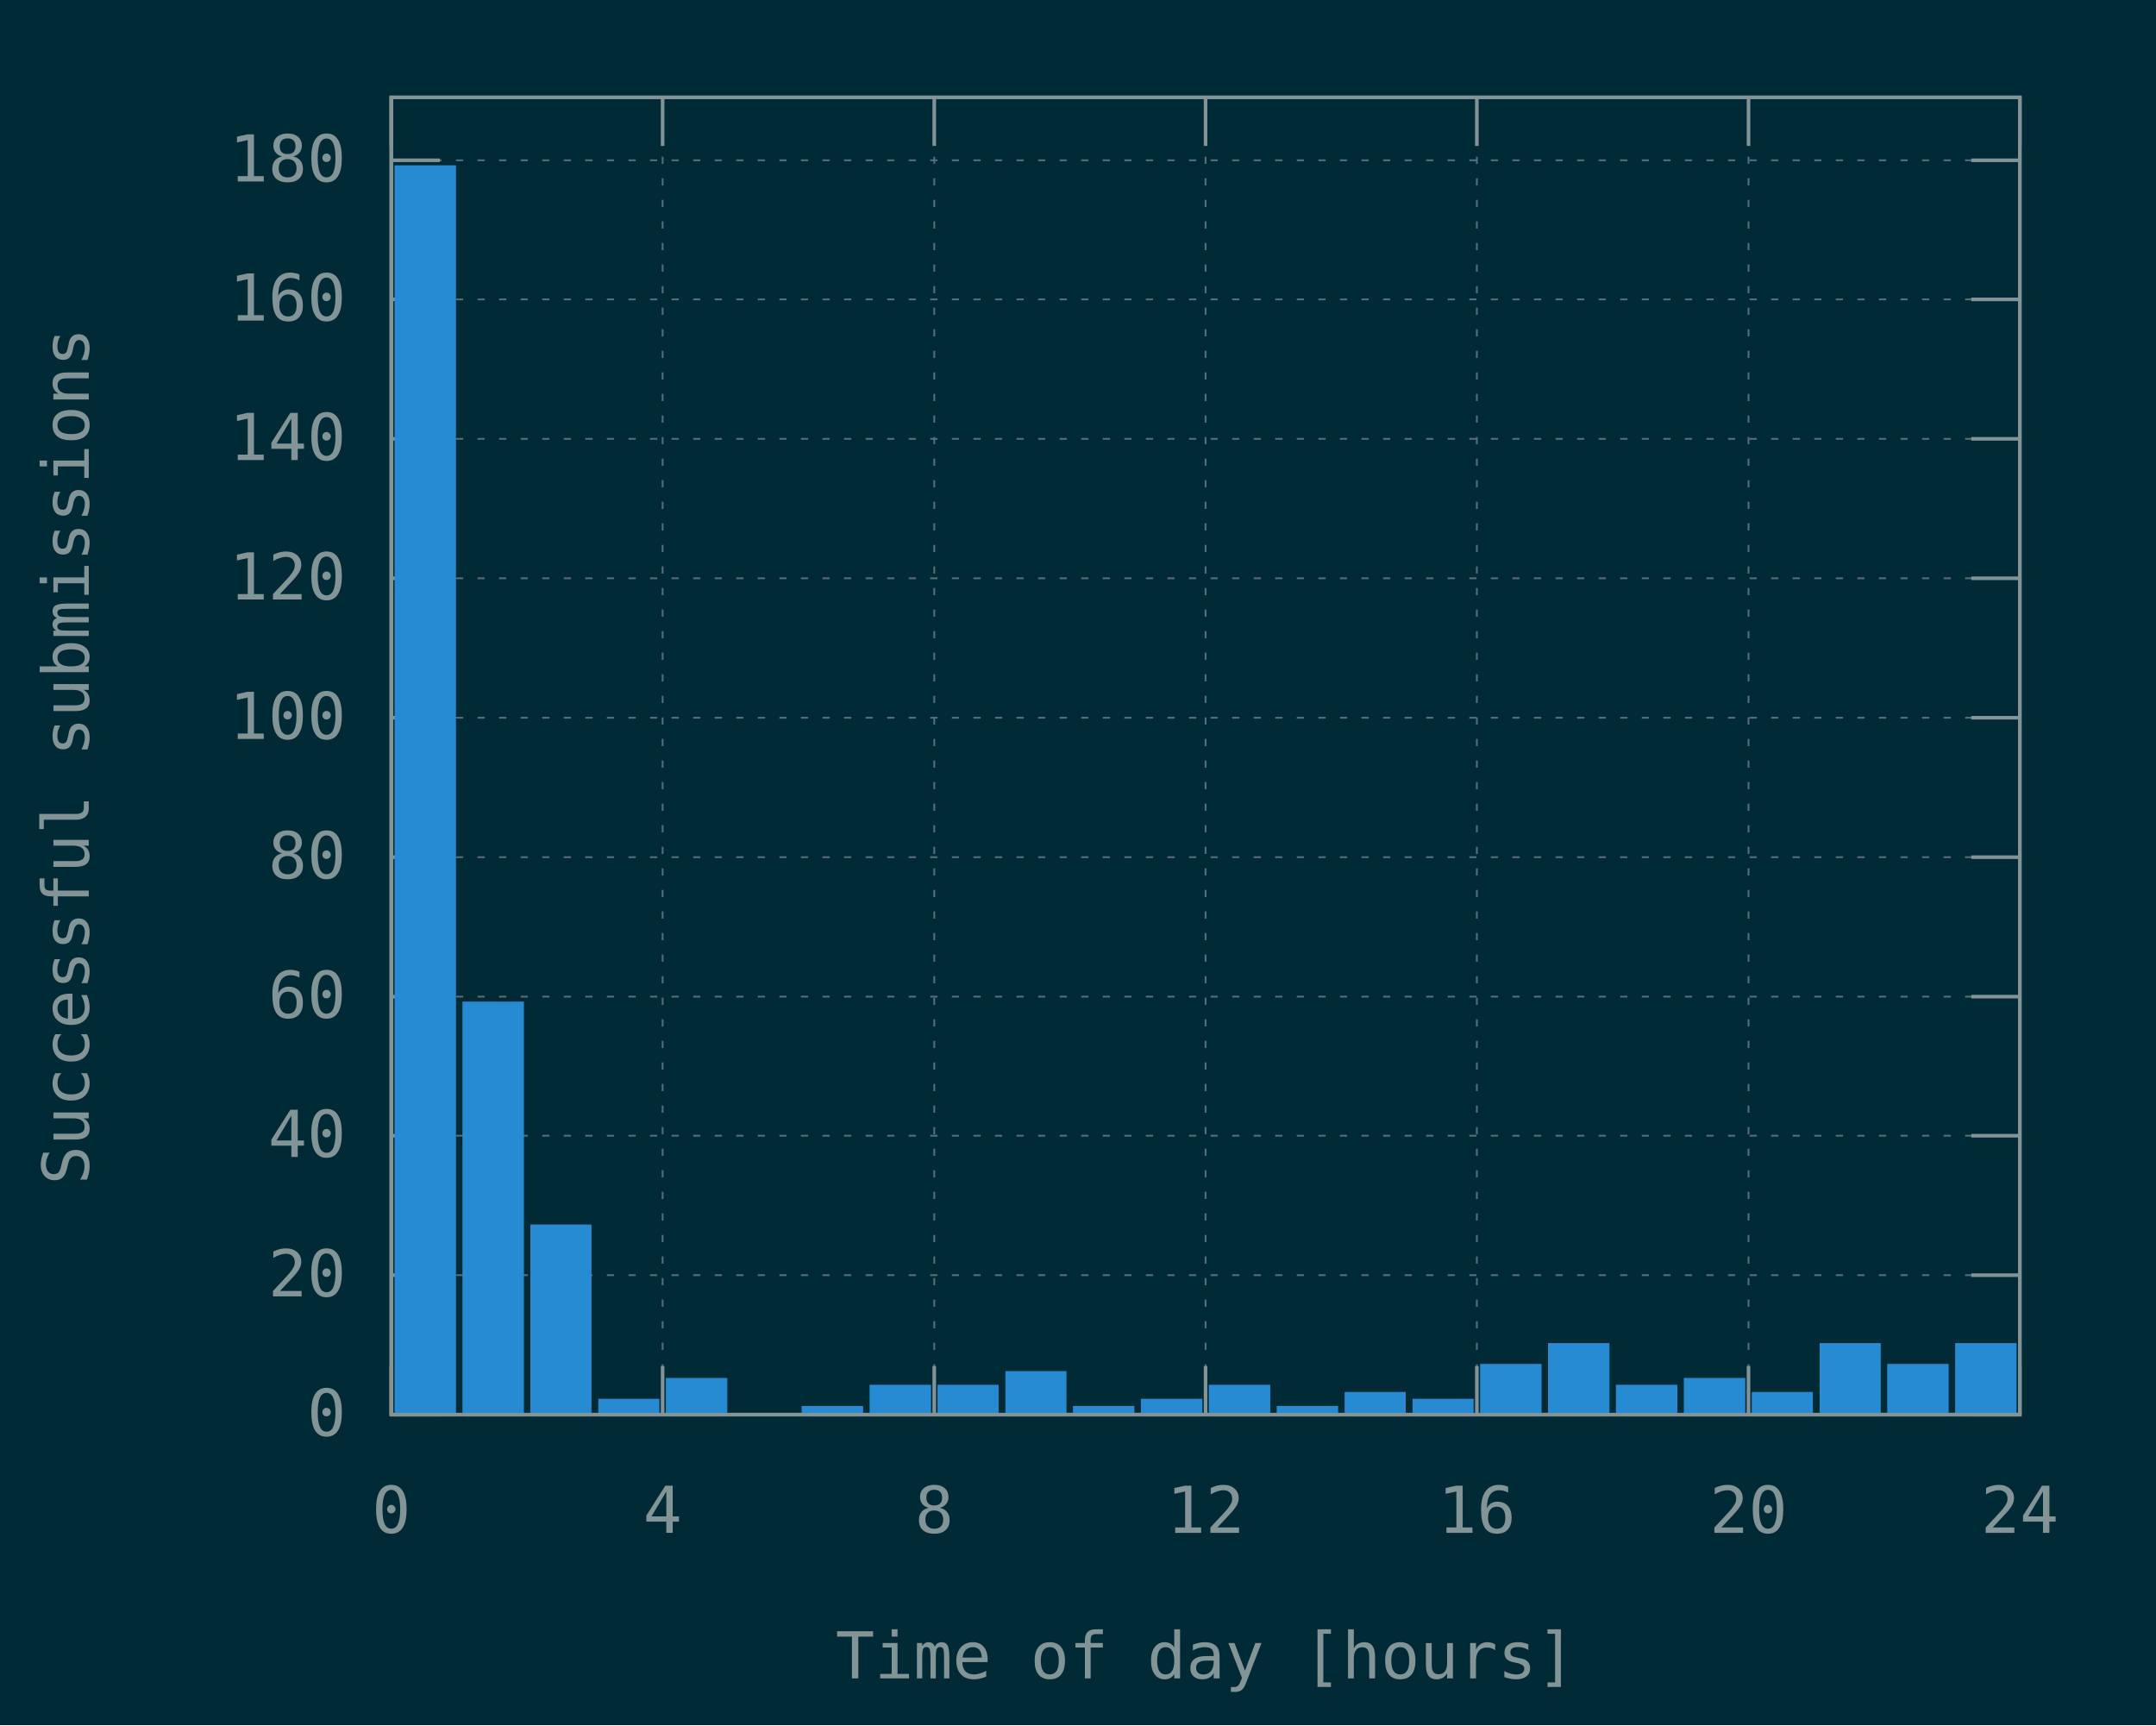
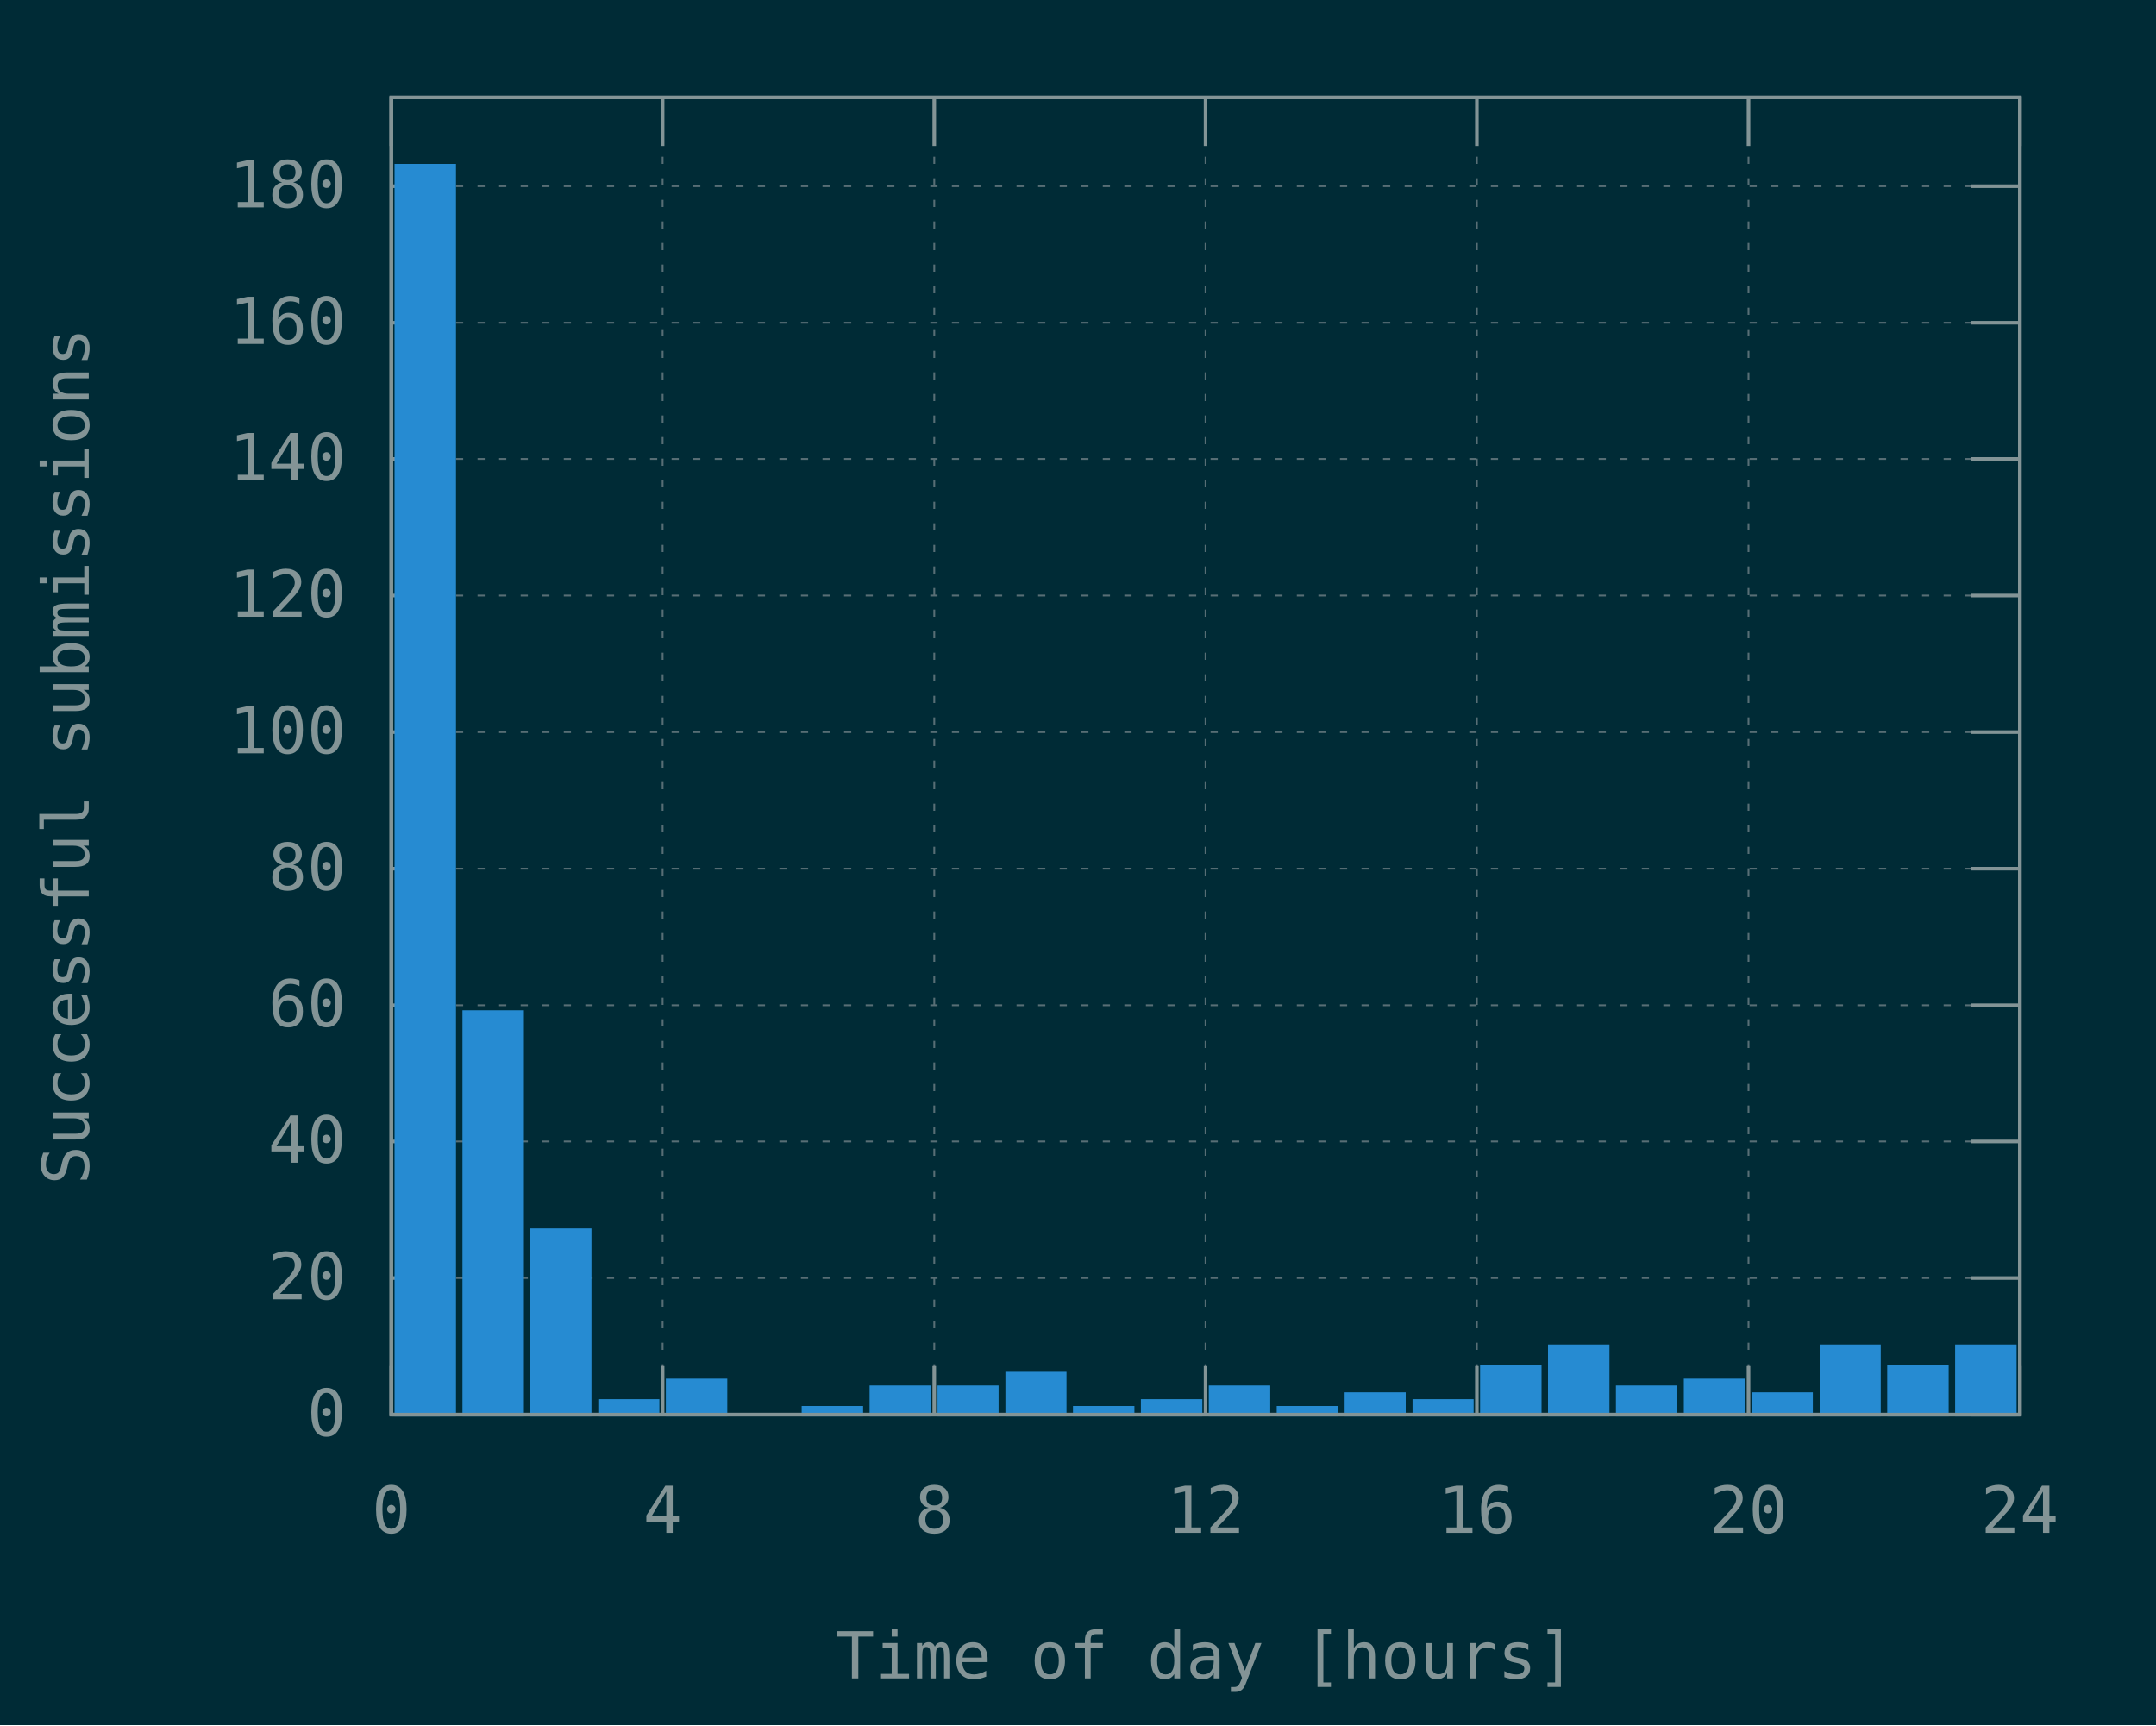
<svg xmlns="http://www.w3.org/2000/svg" xmlns:xlink="http://www.w3.org/1999/xlink" width="600" height="480" viewBox="0 0 600 480">
  <g id="gnuplot_canvas">
    <rect x="0" y="0" width="600" height="480" fill="#002b36" />
    <defs>
      <circle id="gpDot" r="0.5" stroke-width="0.5" />
      <path id="gpPt0" stroke-width="0.148" stroke="currentColor" d="M-1,0 h2 M0,-1 v2" />
      <path id="gpPt1" stroke-width="0.148" stroke="currentColor" d="M-1,-1 L1,1 M1,-1 L-1,1" />
      <path id="gpPt2" stroke-width="0.148" stroke="currentColor" d="M-1,0 L1,0 M0,-1 L0,1 M-1,-1 L1,1 M-1,1 L1,-1" />
      <rect id="gpPt3" stroke-width="0.148" stroke="currentColor" x="-1" y="-1" width="2" height="2" />
      <rect id="gpPt4" stroke-width="0.148" stroke="currentColor" fill="currentColor" x="-1" y="-1" width="2" height="2" />
      <circle id="gpPt5" stroke-width="0.148" stroke="currentColor" cx="0" cy="0" r="1" />
      <use xlink:href="#gpPt5" id="gpPt6" fill="currentColor" stroke="none" />
      <path id="gpPt7" stroke-width="0.148" stroke="currentColor" d="M0,-1.33 L-1.33,0.67 L1.33,0.67 z" />
      <use xlink:href="#gpPt7" id="gpPt8" fill="currentColor" stroke="none" />
      <use xlink:href="#gpPt7" id="gpPt9" stroke="currentColor" transform="rotate(180)" />
      <use xlink:href="#gpPt9" id="gpPt10" fill="currentColor" stroke="none" />
      <use xlink:href="#gpPt3" id="gpPt11" stroke="currentColor" transform="rotate(45)" />
      <use xlink:href="#gpPt11" id="gpPt12" fill="currentColor" stroke="none" />
      <path id="gpPt13" stroke-width="0.148" stroke="currentColor" d="M0,1.330 L1.265,0.411 L0.782,-1.067 L-0.782,-1.076 L-1.265,0.411 z" />
      <use xlink:href="#gpPt13" id="gpPt14" fill="currentColor" stroke="none" />
      <filter id="textbox" filterUnits="objectBoundingBox" x="0" y="0" height="1" width="1">
        <feFlood flood-color="#002B36" flood-opacity="1" result="bgnd" />
        <feComposite in="SourceGraphic" in2="bgnd" operator="atop" />
      </filter>
      <filter id="greybox" filterUnits="objectBoundingBox" x="0" y="0" height="1" width="1">
        <feFlood flood-color="lightgrey" flood-opacity="1" result="grey" />
        <feComposite in="SourceGraphic" in2="grey" operator="atop" />
      </filter>
    </defs>
    <g fill="none" color="#002B36" stroke="currentColor" stroke-width="1.00" stroke-linecap="butt" stroke-linejoin="miter">
</g>
    <g fill="none" color="black" stroke="currentColor" stroke-width="1.00" stroke-linecap="butt" stroke-linejoin="miter">
</g>
    <g fill="none" color="black" stroke="rgb(131, 148, 150)" stroke-width="0.50" stroke-linecap="butt" stroke-linejoin="miter">
</g>
    <g fill="none" color="gray" stroke="currentColor" stroke-width="0.50" stroke-linecap="butt" stroke-linejoin="miter">
      <path stroke="rgb( 88, 110, 117)" stroke-dasharray="2,4" class="gridline" d="M108.9,393.6 L562.1,393.6  " />
    </g>
    <g fill="none" color="gray" stroke="rgb( 88, 110, 117)" stroke-width="1.00" stroke-linecap="butt" stroke-linejoin="miter">
</g>
    <g fill="none" color="black" stroke="currentColor" stroke-width="1.00" stroke-linecap="butt" stroke-linejoin="miter">
      <path stroke="rgb(131, 148, 150)" d="M108.9,393.6 L122.4,393.6 M562.1,393.6 L548.6,393.6  " />
      <g transform="translate(96.3,399.5)" stroke="none" fill="rgb(131,148,150)" font-family="Inconsolata" font-size="18.00" text-anchor="end">
        <text>
          <tspan font-family="Inconsolata"> 0</tspan>
        </text>
      </g>
    </g>
    <g fill="none" color="black" stroke="currentColor" stroke-width="1.00" stroke-linecap="butt" stroke-linejoin="miter">
</g>
    <g fill="none" color="black" stroke="rgb(131, 148, 150)" stroke-width="0.50" stroke-linecap="butt" stroke-linejoin="miter">
</g>
    <g fill="none" color="gray" stroke="currentColor" stroke-width="0.50" stroke-linecap="butt" stroke-linejoin="miter">
-       <path stroke="rgb( 88, 110, 117)" stroke-dasharray="2,4" class="gridline" d="M108.9,354.8 L562.1,354.8  " />
-     </g>
-     <g fill="none" color="gray" stroke="rgb( 88, 110, 117)" stroke-width="1.00" stroke-linecap="butt" stroke-linejoin="miter">
- </g>
-     <g fill="none" color="black" stroke="currentColor" stroke-width="1.00" stroke-linecap="butt" stroke-linejoin="miter">
-       <path stroke="rgb(131, 148, 150)" d="M108.9,354.8 L122.4,354.8 M562.1,354.8 L548.6,354.8  " />
-       <g transform="translate(96.3,360.7)" stroke="none" fill="rgb(131,148,150)" font-family="Inconsolata" font-size="18.00" text-anchor="end">
+       <path stroke="rgb( 88, 110, 117)" stroke-dasharray="2,4" class="gridline" d="M108.9,355.6 L562.1,355.6  " />
+     </g>
+     <g fill="none" color="gray" stroke="rgb( 88, 110, 117)" stroke-width="1.00" stroke-linecap="butt" stroke-linejoin="miter">
+ </g>
+     <g fill="none" color="black" stroke="currentColor" stroke-width="1.00" stroke-linecap="butt" stroke-linejoin="miter">
+       <path stroke="rgb(131, 148, 150)" d="M108.9,355.6 L122.4,355.6 M562.1,355.6 L548.6,355.6  " />
+       <g transform="translate(96.3,361.5)" stroke="none" fill="rgb(131,148,150)" font-family="Inconsolata" font-size="18.00" text-anchor="end">
        <text>
          <tspan font-family="Inconsolata"> 20</tspan>
        </text>
      </g>
    </g>
    <g fill="none" color="black" stroke="currentColor" stroke-width="1.00" stroke-linecap="butt" stroke-linejoin="miter">
</g>
    <g fill="none" color="black" stroke="rgb(131, 148, 150)" stroke-width="0.50" stroke-linecap="butt" stroke-linejoin="miter">
</g>
    <g fill="none" color="gray" stroke="currentColor" stroke-width="0.50" stroke-linecap="butt" stroke-linejoin="miter">
-       <path stroke="rgb( 88, 110, 117)" stroke-dasharray="2,4" class="gridline" d="M108.9,316.0 L562.1,316.0  " />
-     </g>
-     <g fill="none" color="gray" stroke="rgb( 88, 110, 117)" stroke-width="1.00" stroke-linecap="butt" stroke-linejoin="miter">
- </g>
-     <g fill="none" color="black" stroke="currentColor" stroke-width="1.00" stroke-linecap="butt" stroke-linejoin="miter">
-       <path stroke="rgb(131, 148, 150)" d="M108.9,316.0 L122.4,316.0 M562.1,316.0 L548.6,316.0  " />
-       <g transform="translate(96.3,321.9)" stroke="none" fill="rgb(131,148,150)" font-family="Inconsolata" font-size="18.00" text-anchor="end">
+       <path stroke="rgb( 88, 110, 117)" stroke-dasharray="2,4" class="gridline" d="M108.9,317.6 L562.1,317.6  " />
+     </g>
+     <g fill="none" color="gray" stroke="rgb( 88, 110, 117)" stroke-width="1.00" stroke-linecap="butt" stroke-linejoin="miter">
+ </g>
+     <g fill="none" color="black" stroke="currentColor" stroke-width="1.00" stroke-linecap="butt" stroke-linejoin="miter">
+       <path stroke="rgb(131, 148, 150)" d="M108.9,317.6 L122.4,317.6 M562.1,317.6 L548.6,317.6  " />
+       <g transform="translate(96.3,323.5)" stroke="none" fill="rgb(131,148,150)" font-family="Inconsolata" font-size="18.00" text-anchor="end">
        <text>
          <tspan font-family="Inconsolata"> 40</tspan>
        </text>
      </g>
    </g>
    <g fill="none" color="black" stroke="currentColor" stroke-width="1.00" stroke-linecap="butt" stroke-linejoin="miter">
</g>
    <g fill="none" color="black" stroke="rgb(131, 148, 150)" stroke-width="0.50" stroke-linecap="butt" stroke-linejoin="miter">
</g>
    <g fill="none" color="gray" stroke="currentColor" stroke-width="0.50" stroke-linecap="butt" stroke-linejoin="miter">
-       <path stroke="rgb( 88, 110, 117)" stroke-dasharray="2,4" class="gridline" d="M108.9,277.3 L562.1,277.3  " />
-     </g>
-     <g fill="none" color="gray" stroke="rgb( 88, 110, 117)" stroke-width="1.00" stroke-linecap="butt" stroke-linejoin="miter">
- </g>
-     <g fill="none" color="black" stroke="currentColor" stroke-width="1.00" stroke-linecap="butt" stroke-linejoin="miter">
-       <path stroke="rgb(131, 148, 150)" d="M108.9,277.3 L122.4,277.3 M562.1,277.3 L548.6,277.3  " />
-       <g transform="translate(96.3,283.2)" stroke="none" fill="rgb(131,148,150)" font-family="Inconsolata" font-size="18.00" text-anchor="end">
+       <path stroke="rgb( 88, 110, 117)" stroke-dasharray="2,4" class="gridline" d="M108.9,279.7 L562.1,279.7  " />
+     </g>
+     <g fill="none" color="gray" stroke="rgb( 88, 110, 117)" stroke-width="1.00" stroke-linecap="butt" stroke-linejoin="miter">
+ </g>
+     <g fill="none" color="black" stroke="currentColor" stroke-width="1.00" stroke-linecap="butt" stroke-linejoin="miter">
+       <path stroke="rgb(131, 148, 150)" d="M108.9,279.7 L122.4,279.7 M562.1,279.7 L548.6,279.7  " />
+       <g transform="translate(96.3,285.6)" stroke="none" fill="rgb(131,148,150)" font-family="Inconsolata" font-size="18.00" text-anchor="end">
        <text>
          <tspan font-family="Inconsolata"> 60</tspan>
        </text>
      </g>
    </g>
    <g fill="none" color="black" stroke="currentColor" stroke-width="1.00" stroke-linecap="butt" stroke-linejoin="miter">
</g>
    <g fill="none" color="black" stroke="rgb(131, 148, 150)" stroke-width="0.50" stroke-linecap="butt" stroke-linejoin="miter">
</g>
    <g fill="none" color="gray" stroke="currentColor" stroke-width="0.50" stroke-linecap="butt" stroke-linejoin="miter">
-       <path stroke="rgb( 88, 110, 117)" stroke-dasharray="2,4" class="gridline" d="M108.9,238.5 L562.1,238.5  " />
-     </g>
-     <g fill="none" color="gray" stroke="rgb( 88, 110, 117)" stroke-width="1.00" stroke-linecap="butt" stroke-linejoin="miter">
- </g>
-     <g fill="none" color="black" stroke="currentColor" stroke-width="1.00" stroke-linecap="butt" stroke-linejoin="miter">
-       <path stroke="rgb(131, 148, 150)" d="M108.9,238.5 L122.4,238.5 M562.1,238.5 L548.6,238.5  " />
-       <g transform="translate(96.3,244.4)" stroke="none" fill="rgb(131,148,150)" font-family="Inconsolata" font-size="18.00" text-anchor="end">
+       <path stroke="rgb( 88, 110, 117)" stroke-dasharray="2,4" class="gridline" d="M108.9,241.7 L562.1,241.7  " />
+     </g>
+     <g fill="none" color="gray" stroke="rgb( 88, 110, 117)" stroke-width="1.00" stroke-linecap="butt" stroke-linejoin="miter">
+ </g>
+     <g fill="none" color="black" stroke="currentColor" stroke-width="1.00" stroke-linecap="butt" stroke-linejoin="miter">
+       <path stroke="rgb(131, 148, 150)" d="M108.9,241.7 L122.4,241.7 M562.1,241.7 L548.6,241.7  " />
+       <g transform="translate(96.3,247.6)" stroke="none" fill="rgb(131,148,150)" font-family="Inconsolata" font-size="18.00" text-anchor="end">
        <text>
          <tspan font-family="Inconsolata"> 80</tspan>
        </text>
      </g>
    </g>
    <g fill="none" color="black" stroke="currentColor" stroke-width="1.00" stroke-linecap="butt" stroke-linejoin="miter">
</g>
    <g fill="none" color="black" stroke="rgb(131, 148, 150)" stroke-width="0.50" stroke-linecap="butt" stroke-linejoin="miter">
</g>
    <g fill="none" color="gray" stroke="currentColor" stroke-width="0.50" stroke-linecap="butt" stroke-linejoin="miter">
-       <path stroke="rgb( 88, 110, 117)" stroke-dasharray="2,4" class="gridline" d="M108.9,199.7 L562.1,199.7  " />
-     </g>
-     <g fill="none" color="gray" stroke="rgb( 88, 110, 117)" stroke-width="1.00" stroke-linecap="butt" stroke-linejoin="miter">
- </g>
-     <g fill="none" color="black" stroke="currentColor" stroke-width="1.00" stroke-linecap="butt" stroke-linejoin="miter">
-       <path stroke="rgb(131, 148, 150)" d="M108.9,199.7 L122.4,199.7 M562.1,199.7 L548.6,199.7  " />
-       <g transform="translate(96.3,205.6)" stroke="none" fill="rgb(131,148,150)" font-family="Inconsolata" font-size="18.00" text-anchor="end">
+       <path stroke="rgb( 88, 110, 117)" stroke-dasharray="2,4" class="gridline" d="M108.9,203.7 L562.1,203.7  " />
+     </g>
+     <g fill="none" color="gray" stroke="rgb( 88, 110, 117)" stroke-width="1.00" stroke-linecap="butt" stroke-linejoin="miter">
+ </g>
+     <g fill="none" color="black" stroke="currentColor" stroke-width="1.00" stroke-linecap="butt" stroke-linejoin="miter">
+       <path stroke="rgb(131, 148, 150)" d="M108.9,203.7 L122.4,203.7 M562.1,203.7 L548.6,203.7  " />
+       <g transform="translate(96.3,209.6)" stroke="none" fill="rgb(131,148,150)" font-family="Inconsolata" font-size="18.00" text-anchor="end">
        <text>
          <tspan font-family="Inconsolata"> 100</tspan>
        </text>
      </g>
    </g>
    <g fill="none" color="black" stroke="currentColor" stroke-width="1.00" stroke-linecap="butt" stroke-linejoin="miter">
</g>
    <g fill="none" color="black" stroke="rgb(131, 148, 150)" stroke-width="0.50" stroke-linecap="butt" stroke-linejoin="miter">
</g>
    <g fill="none" color="gray" stroke="currentColor" stroke-width="0.50" stroke-linecap="butt" stroke-linejoin="miter">
-       <path stroke="rgb( 88, 110, 117)" stroke-dasharray="2,4" class="gridline" d="M108.9,160.9 L562.1,160.9  " />
-     </g>
-     <g fill="none" color="gray" stroke="rgb( 88, 110, 117)" stroke-width="1.00" stroke-linecap="butt" stroke-linejoin="miter">
- </g>
-     <g fill="none" color="black" stroke="currentColor" stroke-width="1.00" stroke-linecap="butt" stroke-linejoin="miter">
-       <path stroke="rgb(131, 148, 150)" d="M108.9,160.9 L122.4,160.9 M562.1,160.9 L548.6,160.9  " />
-       <g transform="translate(96.3,166.8)" stroke="none" fill="rgb(131,148,150)" font-family="Inconsolata" font-size="18.00" text-anchor="end">
+       <path stroke="rgb( 88, 110, 117)" stroke-dasharray="2,4" class="gridline" d="M108.9,165.7 L562.1,165.7  " />
+     </g>
+     <g fill="none" color="gray" stroke="rgb( 88, 110, 117)" stroke-width="1.00" stroke-linecap="butt" stroke-linejoin="miter">
+ </g>
+     <g fill="none" color="black" stroke="currentColor" stroke-width="1.00" stroke-linecap="butt" stroke-linejoin="miter">
+       <path stroke="rgb(131, 148, 150)" d="M108.9,165.7 L122.4,165.7 M562.1,165.7 L548.6,165.7  " />
+       <g transform="translate(96.3,171.6)" stroke="none" fill="rgb(131,148,150)" font-family="Inconsolata" font-size="18.00" text-anchor="end">
        <text>
          <tspan font-family="Inconsolata"> 120</tspan>
        </text>
      </g>
    </g>
    <g fill="none" color="black" stroke="currentColor" stroke-width="1.00" stroke-linecap="butt" stroke-linejoin="miter">
</g>
    <g fill="none" color="black" stroke="rgb(131, 148, 150)" stroke-width="0.50" stroke-linecap="butt" stroke-linejoin="miter">
</g>
    <g fill="none" color="gray" stroke="currentColor" stroke-width="0.50" stroke-linecap="butt" stroke-linejoin="miter">
-       <path stroke="rgb( 88, 110, 117)" stroke-dasharray="2,4" class="gridline" d="M108.9,122.1 L562.1,122.1  " />
-     </g>
-     <g fill="none" color="gray" stroke="rgb( 88, 110, 117)" stroke-width="1.00" stroke-linecap="butt" stroke-linejoin="miter">
- </g>
-     <g fill="none" color="black" stroke="currentColor" stroke-width="1.00" stroke-linecap="butt" stroke-linejoin="miter">
-       <path stroke="rgb(131, 148, 150)" d="M108.9,122.1 L122.4,122.1 M562.1,122.1 L548.6,122.1  " />
-       <g transform="translate(96.3,128.0)" stroke="none" fill="rgb(131,148,150)" font-family="Inconsolata" font-size="18.00" text-anchor="end">
+       <path stroke="rgb( 88, 110, 117)" stroke-dasharray="2,4" class="gridline" d="M108.9,127.7 L562.1,127.7  " />
+     </g>
+     <g fill="none" color="gray" stroke="rgb( 88, 110, 117)" stroke-width="1.00" stroke-linecap="butt" stroke-linejoin="miter">
+ </g>
+     <g fill="none" color="black" stroke="currentColor" stroke-width="1.00" stroke-linecap="butt" stroke-linejoin="miter">
+       <path stroke="rgb(131, 148, 150)" d="M108.9,127.7 L122.4,127.7 M562.1,127.7 L548.6,127.7  " />
+       <g transform="translate(96.3,133.6)" stroke="none" fill="rgb(131,148,150)" font-family="Inconsolata" font-size="18.00" text-anchor="end">
        <text>
          <tspan font-family="Inconsolata"> 140</tspan>
        </text>
      </g>
    </g>
    <g fill="none" color="black" stroke="currentColor" stroke-width="1.00" stroke-linecap="butt" stroke-linejoin="miter">
</g>
    <g fill="none" color="black" stroke="rgb(131, 148, 150)" stroke-width="0.50" stroke-linecap="butt" stroke-linejoin="miter">
</g>
    <g fill="none" color="gray" stroke="currentColor" stroke-width="0.50" stroke-linecap="butt" stroke-linejoin="miter">
-       <path stroke="rgb( 88, 110, 117)" stroke-dasharray="2,4" class="gridline" d="M108.9,83.3 L562.1,83.3  " />
-     </g>
-     <g fill="none" color="gray" stroke="rgb( 88, 110, 117)" stroke-width="1.00" stroke-linecap="butt" stroke-linejoin="miter">
- </g>
-     <g fill="none" color="black" stroke="currentColor" stroke-width="1.00" stroke-linecap="butt" stroke-linejoin="miter">
-       <path stroke="rgb(131, 148, 150)" d="M108.9,83.3 L122.4,83.3 M562.1,83.3 L548.6,83.3  " />
-       <g transform="translate(96.3,89.2)" stroke="none" fill="rgb(131,148,150)" font-family="Inconsolata" font-size="18.00" text-anchor="end">
+       <path stroke="rgb( 88, 110, 117)" stroke-dasharray="2,4" class="gridline" d="M108.9,89.8 L562.1,89.8  " />
+     </g>
+     <g fill="none" color="gray" stroke="rgb( 88, 110, 117)" stroke-width="1.00" stroke-linecap="butt" stroke-linejoin="miter">
+ </g>
+     <g fill="none" color="black" stroke="currentColor" stroke-width="1.00" stroke-linecap="butt" stroke-linejoin="miter">
+       <path stroke="rgb(131, 148, 150)" d="M108.9,89.8 L122.4,89.8 M562.1,89.8 L548.6,89.8  " />
+       <g transform="translate(96.3,95.7)" stroke="none" fill="rgb(131,148,150)" font-family="Inconsolata" font-size="18.00" text-anchor="end">
        <text>
          <tspan font-family="Inconsolata"> 160</tspan>
        </text>
      </g>
    </g>
    <g fill="none" color="black" stroke="currentColor" stroke-width="1.00" stroke-linecap="butt" stroke-linejoin="miter">
</g>
    <g fill="none" color="black" stroke="rgb(131, 148, 150)" stroke-width="0.50" stroke-linecap="butt" stroke-linejoin="miter">
</g>
    <g fill="none" color="gray" stroke="currentColor" stroke-width="0.50" stroke-linecap="butt" stroke-linejoin="miter">
-       <path stroke="rgb( 88, 110, 117)" stroke-dasharray="2,4" class="gridline" d="M108.9,44.6 L562.1,44.6  " />
-     </g>
-     <g fill="none" color="gray" stroke="rgb( 88, 110, 117)" stroke-width="1.00" stroke-linecap="butt" stroke-linejoin="miter">
- </g>
-     <g fill="none" color="black" stroke="currentColor" stroke-width="1.00" stroke-linecap="butt" stroke-linejoin="miter">
-       <path stroke="rgb(131, 148, 150)" d="M108.9,44.6 L122.4,44.6 M562.1,44.6 L548.6,44.6  " />
-       <g transform="translate(96.3,50.5)" stroke="none" fill="rgb(131,148,150)" font-family="Inconsolata" font-size="18.00" text-anchor="end">
+       <path stroke="rgb( 88, 110, 117)" stroke-dasharray="2,4" class="gridline" d="M108.9,51.8 L562.1,51.8  " />
+     </g>
+     <g fill="none" color="gray" stroke="rgb( 88, 110, 117)" stroke-width="1.00" stroke-linecap="butt" stroke-linejoin="miter">
+ </g>
+     <g fill="none" color="black" stroke="currentColor" stroke-width="1.00" stroke-linecap="butt" stroke-linejoin="miter">
+       <path stroke="rgb(131, 148, 150)" d="M108.9,51.8 L122.4,51.8 M562.1,51.8 L548.6,51.8  " />
+       <g transform="translate(96.3,57.7)" stroke="none" fill="rgb(131,148,150)" font-family="Inconsolata" font-size="18.00" text-anchor="end">
        <text>
          <tspan font-family="Inconsolata"> 180</tspan>
        </text>
      </g>
    </g>
    <g fill="none" color="black" stroke="currentColor" stroke-width="1.00" stroke-linecap="butt" stroke-linejoin="miter">
</g>
    <g fill="none" color="black" stroke="rgb(131, 148, 150)" stroke-width="0.50" stroke-linecap="butt" stroke-linejoin="miter">
</g>
    <g fill="none" color="gray" stroke="currentColor" stroke-width="0.50" stroke-linecap="butt" stroke-linejoin="miter">
      <path stroke="rgb( 88, 110, 117)" stroke-dasharray="2,4" class="gridline" d="M108.9,393.6 L108.9,27.1  " />
    </g>
    <g fill="none" color="gray" stroke="rgb( 88, 110, 117)" stroke-width="1.00" stroke-linecap="butt" stroke-linejoin="miter">
</g>
    <g fill="none" color="black" stroke="currentColor" stroke-width="1.00" stroke-linecap="butt" stroke-linejoin="miter">
      <path stroke="rgb(131, 148, 150)" d="M108.9,393.6 L108.9,380.1 M108.9,27.1 L108.9,40.6  " />
      <g transform="translate(108.9,426.5)" stroke="none" fill="rgb(131,148,150)" font-family="Inconsolata" font-size="18.00" text-anchor="middle">
        <text>
          <tspan font-family="Inconsolata"> 0</tspan>
        </text>
      </g>
    </g>
    <g fill="none" color="black" stroke="currentColor" stroke-width="1.00" stroke-linecap="butt" stroke-linejoin="miter">
</g>
    <g fill="none" color="black" stroke="rgb(131, 148, 150)" stroke-width="0.50" stroke-linecap="butt" stroke-linejoin="miter">
</g>
    <g fill="none" color="gray" stroke="currentColor" stroke-width="0.50" stroke-linecap="butt" stroke-linejoin="miter">
      <path stroke="rgb( 88, 110, 117)" stroke-dasharray="2,4" class="gridline" d="M184.4,393.6 L184.4,27.1  " />
    </g>
    <g fill="none" color="gray" stroke="rgb( 88, 110, 117)" stroke-width="1.00" stroke-linecap="butt" stroke-linejoin="miter">
</g>
    <g fill="none" color="black" stroke="currentColor" stroke-width="1.00" stroke-linecap="butt" stroke-linejoin="miter">
      <path stroke="rgb(131, 148, 150)" d="M184.4,393.6 L184.4,380.1 M184.4,27.1 L184.4,40.6  " />
      <g transform="translate(184.4,426.5)" stroke="none" fill="rgb(131,148,150)" font-family="Inconsolata" font-size="18.00" text-anchor="middle">
        <text>
          <tspan font-family="Inconsolata"> 4</tspan>
        </text>
      </g>
    </g>
    <g fill="none" color="black" stroke="currentColor" stroke-width="1.00" stroke-linecap="butt" stroke-linejoin="miter">
</g>
    <g fill="none" color="black" stroke="rgb(131, 148, 150)" stroke-width="0.50" stroke-linecap="butt" stroke-linejoin="miter">
</g>
    <g fill="none" color="gray" stroke="currentColor" stroke-width="0.50" stroke-linecap="butt" stroke-linejoin="miter">
      <path stroke="rgb( 88, 110, 117)" stroke-dasharray="2,4" class="gridline" d="M260.0,393.6 L260.0,27.1  " />
    </g>
    <g fill="none" color="gray" stroke="rgb( 88, 110, 117)" stroke-width="1.00" stroke-linecap="butt" stroke-linejoin="miter">
</g>
    <g fill="none" color="black" stroke="currentColor" stroke-width="1.00" stroke-linecap="butt" stroke-linejoin="miter">
      <path stroke="rgb(131, 148, 150)" d="M260.0,393.6 L260.0,380.1 M260.0,27.1 L260.0,40.6  " />
      <g transform="translate(260.0,426.5)" stroke="none" fill="rgb(131,148,150)" font-family="Inconsolata" font-size="18.00" text-anchor="middle">
        <text>
          <tspan font-family="Inconsolata"> 8</tspan>
        </text>
      </g>
    </g>
    <g fill="none" color="black" stroke="currentColor" stroke-width="1.00" stroke-linecap="butt" stroke-linejoin="miter">
</g>
    <g fill="none" color="black" stroke="rgb(131, 148, 150)" stroke-width="0.50" stroke-linecap="butt" stroke-linejoin="miter">
</g>
    <g fill="none" color="gray" stroke="currentColor" stroke-width="0.50" stroke-linecap="butt" stroke-linejoin="miter">
      <path stroke="rgb( 88, 110, 117)" stroke-dasharray="2,4" class="gridline" d="M335.5,393.6 L335.5,27.1  " />
    </g>
    <g fill="none" color="gray" stroke="rgb( 88, 110, 117)" stroke-width="1.00" stroke-linecap="butt" stroke-linejoin="miter">
</g>
    <g fill="none" color="black" stroke="currentColor" stroke-width="1.00" stroke-linecap="butt" stroke-linejoin="miter">
      <path stroke="rgb(131, 148, 150)" d="M335.5,393.6 L335.5,380.1 M335.5,27.1 L335.5,40.6  " />
      <g transform="translate(335.5,426.5)" stroke="none" fill="rgb(131,148,150)" font-family="Inconsolata" font-size="18.00" text-anchor="middle">
        <text>
          <tspan font-family="Inconsolata"> 12</tspan>
        </text>
      </g>
    </g>
    <g fill="none" color="black" stroke="currentColor" stroke-width="1.00" stroke-linecap="butt" stroke-linejoin="miter">
</g>
    <g fill="none" color="black" stroke="rgb(131, 148, 150)" stroke-width="0.50" stroke-linecap="butt" stroke-linejoin="miter">
</g>
    <g fill="none" color="gray" stroke="currentColor" stroke-width="0.50" stroke-linecap="butt" stroke-linejoin="miter">
      <path stroke="rgb( 88, 110, 117)" stroke-dasharray="2,4" class="gridline" d="M411.0,393.6 L411.0,27.1  " />
    </g>
    <g fill="none" color="gray" stroke="rgb( 88, 110, 117)" stroke-width="1.00" stroke-linecap="butt" stroke-linejoin="miter">
</g>
    <g fill="none" color="black" stroke="currentColor" stroke-width="1.00" stroke-linecap="butt" stroke-linejoin="miter">
      <path stroke="rgb(131, 148, 150)" d="M411.0,393.6 L411.0,380.1 M411.0,27.1 L411.0,40.6  " />
      <g transform="translate(411.0,426.5)" stroke="none" fill="rgb(131,148,150)" font-family="Inconsolata" font-size="18.00" text-anchor="middle">
        <text>
          <tspan font-family="Inconsolata"> 16</tspan>
        </text>
      </g>
    </g>
    <g fill="none" color="black" stroke="currentColor" stroke-width="1.00" stroke-linecap="butt" stroke-linejoin="miter">
</g>
    <g fill="none" color="black" stroke="rgb(131, 148, 150)" stroke-width="0.50" stroke-linecap="butt" stroke-linejoin="miter">
</g>
    <g fill="none" color="gray" stroke="currentColor" stroke-width="0.50" stroke-linecap="butt" stroke-linejoin="miter">
      <path stroke="rgb( 88, 110, 117)" stroke-dasharray="2,4" class="gridline" d="M486.6,393.6 L486.6,40.6 L486.6,27.1  " />
    </g>
    <g fill="none" color="gray" stroke="rgb( 88, 110, 117)" stroke-width="1.00" stroke-linecap="butt" stroke-linejoin="miter">
</g>
    <g fill="none" color="black" stroke="currentColor" stroke-width="1.00" stroke-linecap="butt" stroke-linejoin="miter">
      <path stroke="rgb(131, 148, 150)" d="M486.6,393.6 L486.6,380.1 M486.6,27.1 L486.6,40.6  " />
      <g transform="translate(486.6,426.5)" stroke="none" fill="rgb(131,148,150)" font-family="Inconsolata" font-size="18.00" text-anchor="middle">
        <text>
          <tspan font-family="Inconsolata"> 20</tspan>
        </text>
      </g>
    </g>
    <g fill="none" color="black" stroke="currentColor" stroke-width="1.00" stroke-linecap="butt" stroke-linejoin="miter">
</g>
    <g fill="none" color="black" stroke="rgb(131, 148, 150)" stroke-width="0.50" stroke-linecap="butt" stroke-linejoin="miter">
</g>
    <g fill="none" color="gray" stroke="currentColor" stroke-width="0.50" stroke-linecap="butt" stroke-linejoin="miter">
      <path stroke="rgb( 88, 110, 117)" stroke-dasharray="2,4" class="gridline" d="M562.1,393.6 L562.1,27.1  " />
    </g>
    <g fill="none" color="gray" stroke="rgb( 88, 110, 117)" stroke-width="1.00" stroke-linecap="butt" stroke-linejoin="miter">
</g>
    <g fill="none" color="black" stroke="currentColor" stroke-width="1.00" stroke-linecap="butt" stroke-linejoin="miter">
      <path stroke="rgb(131, 148, 150)" d="M562.1,393.6 L562.1,380.1 M562.1,27.1 L562.1,40.6  " />
      <g transform="translate(562.1,426.5)" stroke="none" fill="rgb(131,148,150)" font-family="Inconsolata" font-size="18.00" text-anchor="middle">
        <text>
          <tspan font-family="Inconsolata"> 24</tspan>
        </text>
      </g>
    </g>
    <g fill="none" color="black" stroke="currentColor" stroke-width="1.00" stroke-linecap="butt" stroke-linejoin="miter">
</g>
    <g fill="none" color="black" stroke="currentColor" stroke-width="1.00" stroke-linecap="butt" stroke-linejoin="miter">
      <path stroke="rgb(131, 148, 150)" d="M108.9,27.1 L108.9,393.6 L562.1,393.6 L562.1,27.1 L108.9,27.1 Z  " />
    </g>
    <g fill="none" color="black" stroke="currentColor" stroke-width="1.00" stroke-linecap="butt" stroke-linejoin="miter">
      <g transform="translate(24.7,210.4) rotate(270)" stroke="none" fill="rgb(131,148,150)" font-family="Inconsolata" font-size="18.00" text-anchor="middle">
        <text>
          <tspan font-family="Inconsolata">Successful submissions</tspan>
        </text>
      </g>
    </g>
    <g fill="none" color="black" stroke="currentColor" stroke-width="1.00" stroke-linecap="butt" stroke-linejoin="miter">
      <g transform="translate(335.5,467.0)" stroke="none" fill="rgb(131,148,150)" font-family="Inconsolata" font-size="18.00" text-anchor="middle">
        <text>
          <tspan font-family="Inconsolata">Time of day [hours]</tspan>
        </text>
      </g>
    </g>
    <g fill="none" color="black" stroke="currentColor" stroke-width="1.00" stroke-linecap="butt" stroke-linejoin="miter">
</g>
    <g id="gnuplot_plot_1">
      <g fill="none" color="black" stroke="currentColor" stroke-width="1.00" stroke-linecap="butt" stroke-linejoin="miter">
        <g stroke="none" shape-rendering="crispEdges">
-           <polygon fill="rgb( 38, 139, 210)" points="110.3,393.6 126.5,393.6 126.5,46.4 110.3,46.4 " />
-         </g>
-         <path stroke="rgb( 38, 139, 210)" d="M110.3,393.6 L110.3,46.5 L126.4,46.5 L126.4,393.6 L110.3,393.6 Z  " />
-         <g stroke="none" shape-rendering="crispEdges">
-           <polygon fill="rgb( 38, 139, 210)" points="129.2,393.6 145.4,393.6 145.4,279.1 129.2,279.1 " />
-         </g>
-         <path stroke="rgb( 38, 139, 210)" d="M129.2,393.6 L129.2,279.2 L145.3,279.2 L145.3,393.6 L129.2,393.6 Z  " />
-         <g stroke="none" shape-rendering="crispEdges">
-           <polygon fill="rgb( 38, 139, 210)" points="148.1,393.6 164.2,393.6 164.2,341.1 148.1,341.1 " />
-         </g>
-         <path stroke="rgb( 38, 139, 210)" d="M148.1,393.6 L148.1,341.2 L164.1,341.2 L164.1,393.6 L148.1,393.6 Z  " />
-         <g stroke="none" shape-rendering="crispEdges">
-           <polygon fill="rgb( 38, 139, 210)" points="167.0,393.6 183.1,393.6 183.1,389.6 167.0,389.6 " />
-         </g>
-         <path stroke="rgb( 38, 139, 210)" d="M167.0,393.6 L167.0,389.7 L183.0,389.7 L183.0,393.6 L167.0,393.6 Z  " />
-         <g stroke="none" shape-rendering="crispEdges">
-           <polygon fill="rgb( 38, 139, 210)" points="185.8,393.6 202.0,393.6 202.0,383.8 185.8,383.8 " />
-         </g>
-         <path stroke="rgb( 38, 139, 210)" d="M185.8,393.6 L185.8,383.9 L201.9,383.9 L201.9,393.6 L185.8,393.6 Z  " />
+           <polygon fill="rgb( 38, 139, 210)" points="110.3,393.6 126.5,393.6 126.5,46.0 110.3,46.0 " />
+         </g>
+         <path stroke="rgb( 38, 139, 210)" d="M110.3,393.6 L110.3,46.1 L126.4,46.1 L126.4,393.6 L110.3,393.6 Z  " />
+         <g stroke="none" shape-rendering="crispEdges">
+           <polygon fill="rgb( 38, 139, 210)" points="129.2,393.6 145.4,393.6 145.4,281.5 129.2,281.5 " />
+         </g>
+         <path stroke="rgb( 38, 139, 210)" d="M129.2,393.6 L129.2,281.6 L145.3,281.6 L145.3,393.6 L129.2,393.6 Z  " />
+         <g stroke="none" shape-rendering="crispEdges">
+           <polygon fill="rgb( 38, 139, 210)" points="148.1,393.6 164.2,393.6 164.2,342.2 148.1,342.2 " />
+         </g>
+         <path stroke="rgb( 38, 139, 210)" d="M148.1,393.6 L148.1,342.3 L164.1,342.3 L164.1,393.6 L148.1,393.6 Z  " />
+         <g stroke="none" shape-rendering="crispEdges">
+           <polygon fill="rgb( 38, 139, 210)" points="167.0,393.6 183.1,393.6 183.1,389.7 167.0,389.7 " />
+         </g>
+         <path stroke="rgb( 38, 139, 210)" d="M167.0,393.6 L167.0,389.8 L183.0,389.8 L183.0,393.6 L167.0,393.6 Z  " />
+         <g stroke="none" shape-rendering="crispEdges">
+           <polygon fill="rgb( 38, 139, 210)" points="185.8,393.6 202.0,393.6 202.0,384.0 185.8,384.0 " />
+         </g>
+         <path stroke="rgb( 38, 139, 210)" d="M185.8,393.6 L185.8,384.1 L201.9,384.1 L201.9,393.6 L185.8,393.6 Z  " />
        <g stroke="none" shape-rendering="crispEdges">
          <polygon fill="rgb( 38, 139, 210)" points="223.6,393.6 239.8,393.6 239.8,391.6 223.6,391.6 " />
        </g>
        <path stroke="rgb( 38, 139, 210)" d="M223.6,393.6 L223.6,391.7 L239.7,391.7 L239.7,393.6 L223.6,393.6 Z  " />
        <g stroke="none" shape-rendering="crispEdges">
-           <polygon fill="rgb( 38, 139, 210)" points="242.5,393.6 258.7,393.6 258.7,385.7 242.5,385.7 " />
-         </g>
-         <path stroke="rgb( 38, 139, 210)" d="M242.5,393.6 L242.5,385.8 L258.6,385.8 L258.6,393.6 L242.5,393.6 Z  " />
-         <g stroke="none" shape-rendering="crispEdges">
-           <polygon fill="rgb( 38, 139, 210)" points="261.4,393.6 277.5,393.6 277.5,385.7 261.4,385.7 " />
-         </g>
-         <path stroke="rgb( 38, 139, 210)" d="M261.4,393.6 L261.4,385.8 L277.4,385.8 L277.4,393.6 L261.4,393.6 Z  " />
-         <g stroke="none" shape-rendering="crispEdges">
-           <polygon fill="rgb( 38, 139, 210)" points="280.3,393.6 296.4,393.6 296.4,381.9 280.3,381.9 " />
-         </g>
-         <path stroke="rgb( 38, 139, 210)" d="M280.3,393.6 L280.3,382.0 L296.3,382.0 L296.3,393.6 L280.3,393.6 Z  " />
+           <polygon fill="rgb( 38, 139, 210)" points="242.5,393.6 258.7,393.6 258.7,385.9 242.5,385.9 " />
+         </g>
+         <path stroke="rgb( 38, 139, 210)" d="M242.5,393.6 L242.5,386.0 L258.6,386.0 L258.6,393.6 L242.5,393.6 Z  " />
+         <g stroke="none" shape-rendering="crispEdges">
+           <polygon fill="rgb( 38, 139, 210)" points="261.4,393.6 277.5,393.6 277.5,385.9 261.4,385.9 " />
+         </g>
+         <path stroke="rgb( 38, 139, 210)" d="M261.4,393.6 L261.4,386.0 L277.4,386.0 L277.4,393.6 L261.4,393.6 Z  " />
+         <g stroke="none" shape-rendering="crispEdges">
+           <polygon fill="rgb( 38, 139, 210)" points="280.3,393.6 296.4,393.6 296.4,382.1 280.3,382.1 " />
+         </g>
+         <path stroke="rgb( 38, 139, 210)" d="M280.3,393.6 L280.3,382.2 L296.3,382.2 L296.3,393.6 L280.3,393.6 Z  " />
        <g stroke="none" shape-rendering="crispEdges">
          <polygon fill="rgb( 38, 139, 210)" points="299.1,393.6 315.3,393.6 315.3,391.6 299.1,391.6 " />
        </g>
        <path stroke="rgb( 38, 139, 210)" d="M299.1,393.6 L299.1,391.7 L315.2,391.7 L315.2,393.6 L299.1,393.6 Z  " />
        <g stroke="none" shape-rendering="crispEdges">
-           <polygon fill="rgb( 38, 139, 210)" points="318.0,393.6 334.2,393.6 334.2,389.6 318.0,389.6 " />
-         </g>
-         <path stroke="rgb( 38, 139, 210)" d="M318.0,393.6 L318.0,389.7 L334.1,389.7 L334.1,393.6 L318.0,393.6 Z  " />
-         <g stroke="none" shape-rendering="crispEdges">
-           <polygon fill="rgb( 38, 139, 210)" points="336.9,393.6 353.1,393.6 353.1,385.7 336.9,385.7 " />
-         </g>
-         <path stroke="rgb( 38, 139, 210)" d="M336.9,393.6 L336.9,385.8 L353.0,385.8 L353.0,393.6 L336.9,393.6 Z  " />
+           <polygon fill="rgb( 38, 139, 210)" points="318.0,393.6 334.2,393.6 334.2,389.7 318.0,389.7 " />
+         </g>
+         <path stroke="rgb( 38, 139, 210)" d="M318.0,393.6 L318.0,389.8 L334.1,389.8 L334.1,393.6 L318.0,393.6 Z  " />
+         <g stroke="none" shape-rendering="crispEdges">
+           <polygon fill="rgb( 38, 139, 210)" points="336.9,393.6 353.1,393.6 353.1,385.9 336.9,385.9 " />
+         </g>
+         <path stroke="rgb( 38, 139, 210)" d="M336.9,393.6 L336.9,386.0 L353.0,386.0 L353.0,393.6 L336.9,393.6 Z  " />
        <g stroke="none" shape-rendering="crispEdges">
          <polygon fill="rgb( 38, 139, 210)" points="355.8,393.6 372.0,393.6 372.0,391.6 355.8,391.6 " />
        </g>
        <path stroke="rgb( 38, 139, 210)" d="M355.8,393.6 L355.8,391.7 L371.9,391.7 L371.9,393.6 L355.8,393.6 Z  " />
        <g stroke="none" shape-rendering="crispEdges">
-           <polygon fill="rgb( 38, 139, 210)" points="374.7,393.6 390.8,393.6 390.8,387.7 374.7,387.7 " />
-         </g>
-         <path stroke="rgb( 38, 139, 210)" d="M374.7,393.6 L374.7,387.8 L390.7,387.8 L390.7,393.6 L374.7,393.6 Z  " />
-         <g stroke="none" shape-rendering="crispEdges">
-           <polygon fill="rgb( 38, 139, 210)" points="393.6,393.6 409.7,393.6 409.7,389.6 393.6,389.6 " />
-         </g>
-         <path stroke="rgb( 38, 139, 210)" d="M393.6,393.6 L393.6,389.7 L409.6,389.7 L409.6,393.6 L393.6,393.6 Z  " />
-         <g stroke="none" shape-rendering="crispEdges">
-           <polygon fill="rgb( 38, 139, 210)" points="412.4,393.6 428.6,393.6 428.6,379.9 412.4,379.9 " />
-         </g>
-         <path stroke="rgb( 38, 139, 210)" d="M412.4,393.6 L412.4,380.0 L428.5,380.0 L428.5,393.6 L412.4,393.6 Z  " />
-         <g stroke="none" shape-rendering="crispEdges">
-           <polygon fill="rgb( 38, 139, 210)" points="431.3,393.6 447.5,393.6 447.5,374.1 431.3,374.1 " />
-         </g>
-         <path stroke="rgb( 38, 139, 210)" d="M431.3,393.6 L431.3,374.2 L447.4,374.2 L447.4,393.6 L431.3,393.6 Z  " />
-         <g stroke="none" shape-rendering="crispEdges">
-           <polygon fill="rgb( 38, 139, 210)" points="450.2,393.6 466.4,393.6 466.4,385.7 450.2,385.7 " />
-         </g>
-         <path stroke="rgb( 38, 139, 210)" d="M450.2,393.6 L450.2,385.8 L466.3,385.8 L466.3,393.6 L450.2,393.6 Z  " />
-         <g stroke="none" shape-rendering="crispEdges">
-           <polygon fill="rgb( 38, 139, 210)" points="469.1,393.6 485.3,393.6 485.3,383.8 469.1,383.8 " />
-         </g>
-         <path stroke="rgb( 38, 139, 210)" d="M469.1,393.6 L469.1,383.9 L485.2,383.9 L485.2,393.6 L469.1,393.6 Z  " />
-         <g stroke="none" shape-rendering="crispEdges">
-           <polygon fill="rgb( 38, 139, 210)" points="488.0,393.6 504.1,393.6 504.1,387.7 488.0,387.7 " />
-         </g>
-         <path stroke="rgb( 38, 139, 210)" d="M488.0,393.6 L488.0,387.8 L504.0,387.8 L504.0,393.6 L488.0,393.6 Z  " />
-         <g stroke="none" shape-rendering="crispEdges">
-           <polygon fill="rgb( 38, 139, 210)" points="506.9,393.6 523.0,393.6 523.0,374.1 506.9,374.1 " />
-         </g>
-         <path stroke="rgb( 38, 139, 210)" d="M506.9,393.6 L506.9,374.2 L522.9,374.2 L522.9,393.6 L506.9,393.6 Z  " />
-         <g stroke="none" shape-rendering="crispEdges">
-           <polygon fill="rgb( 38, 139, 210)" points="525.7,393.6 541.9,393.6 541.9,379.9 525.7,379.9 " />
-         </g>
-         <path stroke="rgb( 38, 139, 210)" d="M525.7,393.6 L525.7,380.0 L541.8,380.0 L541.8,393.6 L525.7,393.6 Z  " />
-         <g stroke="none" shape-rendering="crispEdges">
-           <polygon fill="rgb( 38, 139, 210)" points="544.6,393.6 560.8,393.6 560.8,374.1 544.6,374.1 " />
-         </g>
-         <path stroke="rgb( 38, 139, 210)" d="M544.6,393.6 L544.6,374.2 L560.7,374.2 L560.7,393.6 L544.6,393.6 Z  " />
+           <polygon fill="rgb( 38, 139, 210)" points="374.7,393.6 390.8,393.6 390.8,387.8 374.7,387.8 " />
+         </g>
+         <path stroke="rgb( 38, 139, 210)" d="M374.7,393.6 L374.7,387.9 L390.7,387.9 L390.7,393.6 L374.7,393.6 Z  " />
+         <g stroke="none" shape-rendering="crispEdges">
+           <polygon fill="rgb( 38, 139, 210)" points="393.6,393.6 409.7,393.6 409.7,389.7 393.6,389.7 " />
+         </g>
+         <path stroke="rgb( 38, 139, 210)" d="M393.6,393.6 L393.6,389.8 L409.6,389.8 L409.6,393.6 L393.6,393.6 Z  " />
+         <g stroke="none" shape-rendering="crispEdges">
+           <polygon fill="rgb( 38, 139, 210)" points="412.4,393.6 428.6,393.6 428.6,380.2 412.4,380.2 " />
+         </g>
+         <path stroke="rgb( 38, 139, 210)" d="M412.4,393.6 L412.4,380.3 L428.5,380.3 L428.5,393.6 L412.4,393.6 Z  " />
+         <g stroke="none" shape-rendering="crispEdges">
+           <polygon fill="rgb( 38, 139, 210)" points="431.3,393.6 447.5,393.6 447.5,374.5 431.3,374.5 " />
+         </g>
+         <path stroke="rgb( 38, 139, 210)" d="M431.3,393.6 L431.3,374.6 L447.4,374.6 L447.4,393.6 L431.3,393.6 Z  " />
+         <g stroke="none" shape-rendering="crispEdges">
+           <polygon fill="rgb( 38, 139, 210)" points="450.2,393.6 466.4,393.6 466.4,385.9 450.2,385.9 " />
+         </g>
+         <path stroke="rgb( 38, 139, 210)" d="M450.2,393.6 L450.2,386.0 L466.3,386.0 L466.3,393.6 L450.2,393.6 Z  " />
+         <g stroke="none" shape-rendering="crispEdges">
+           <polygon fill="rgb( 38, 139, 210)" points="469.1,393.6 485.3,393.6 485.3,384.0 469.1,384.0 " />
+         </g>
+         <path stroke="rgb( 38, 139, 210)" d="M469.1,393.6 L469.1,384.1 L485.2,384.1 L485.2,393.6 L469.1,393.6 Z  " />
+         <g stroke="none" shape-rendering="crispEdges">
+           <polygon fill="rgb( 38, 139, 210)" points="488.0,393.6 504.1,393.6 504.1,387.8 488.0,387.8 " />
+         </g>
+         <path stroke="rgb( 38, 139, 210)" d="M488.0,393.6 L488.0,387.9 L504.0,387.9 L504.0,393.6 L488.0,393.6 Z  " />
+         <g stroke="none" shape-rendering="crispEdges">
+           <polygon fill="rgb( 38, 139, 210)" points="506.9,393.6 523.0,393.6 523.0,374.5 506.9,374.5 " />
+         </g>
+         <path stroke="rgb( 38, 139, 210)" d="M506.9,393.6 L506.9,374.6 L522.9,374.6 L522.9,393.6 L506.9,393.6 Z  " />
+         <g stroke="none" shape-rendering="crispEdges">
+           <polygon fill="rgb( 38, 139, 210)" points="525.7,393.6 541.9,393.6 541.9,380.2 525.7,380.2 " />
+         </g>
+         <path stroke="rgb( 38, 139, 210)" d="M525.7,393.6 L525.7,380.3 L541.8,380.3 L541.8,393.6 L525.7,393.6 Z  " />
+         <g stroke="none" shape-rendering="crispEdges">
+           <polygon fill="rgb( 38, 139, 210)" points="544.6,393.6 560.8,393.6 560.8,374.5 544.6,374.5 " />
+         </g>
+         <path stroke="rgb( 38, 139, 210)" d="M544.6,393.6 L544.6,374.6 L560.7,374.6 L560.7,393.6 L544.6,393.6 Z  " />
      </g>
    </g>
    <g fill="none" color="#002B36" stroke="rgb( 38, 139, 210)" stroke-width="2.00" stroke-linecap="butt" stroke-linejoin="miter">
</g>
    <g fill="none" color="black" stroke="currentColor" stroke-width="2.00" stroke-linecap="butt" stroke-linejoin="miter">
</g>
    <g fill="none" color="black" stroke="black" stroke-width="1.00" stroke-linecap="butt" stroke-linejoin="miter">
</g>
    <g fill="none" color="black" stroke="currentColor" stroke-width="1.00" stroke-linecap="butt" stroke-linejoin="miter">
      <path stroke="rgb(131, 148, 150)" d="M108.9,27.1 L108.9,393.6 L562.1,393.6 L562.1,27.1 L108.9,27.1 Z  " />
    </g>
    <g fill="none" color="black" stroke="currentColor" stroke-width="1.00" stroke-linecap="butt" stroke-linejoin="miter">
</g>
  </g>
</svg>
